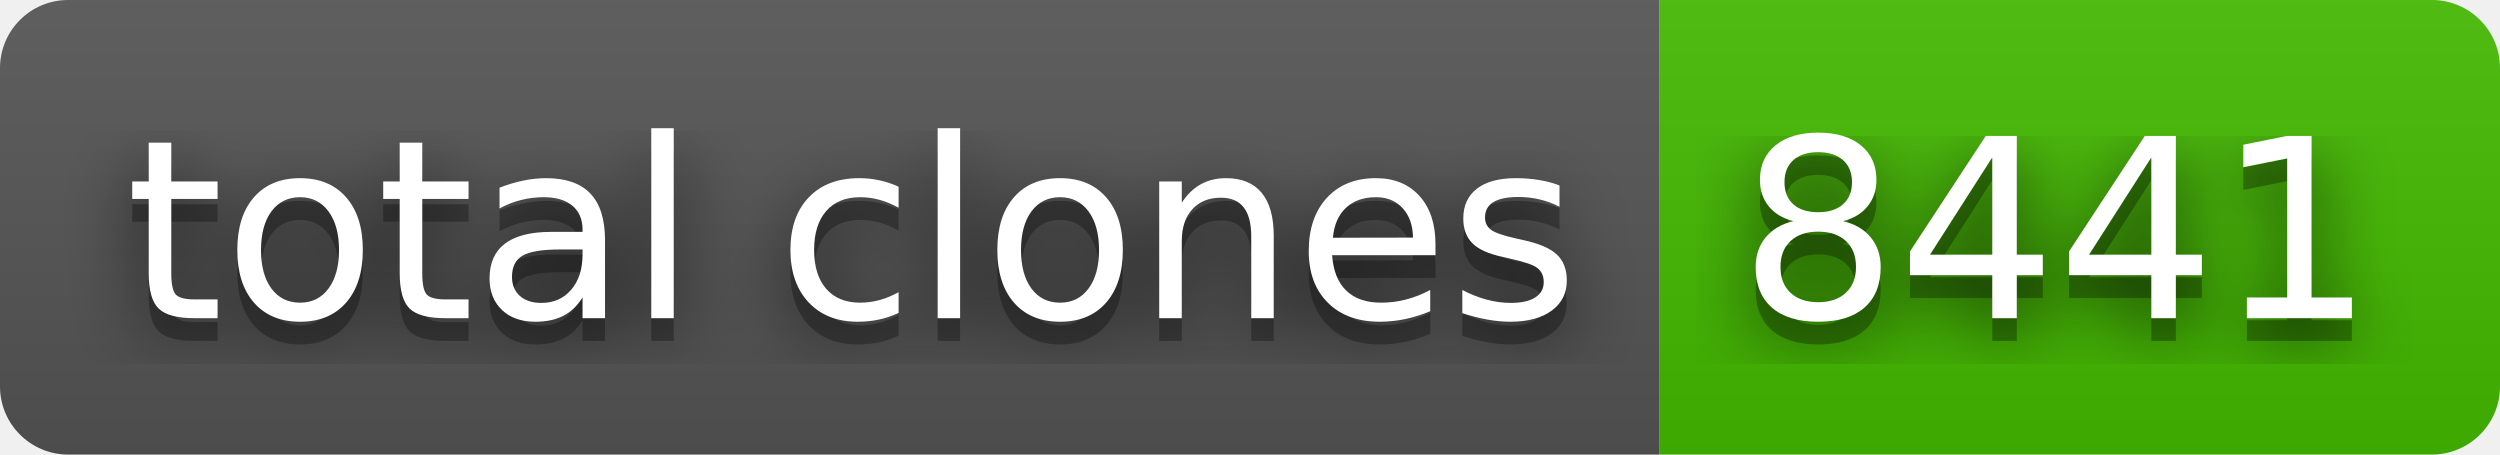
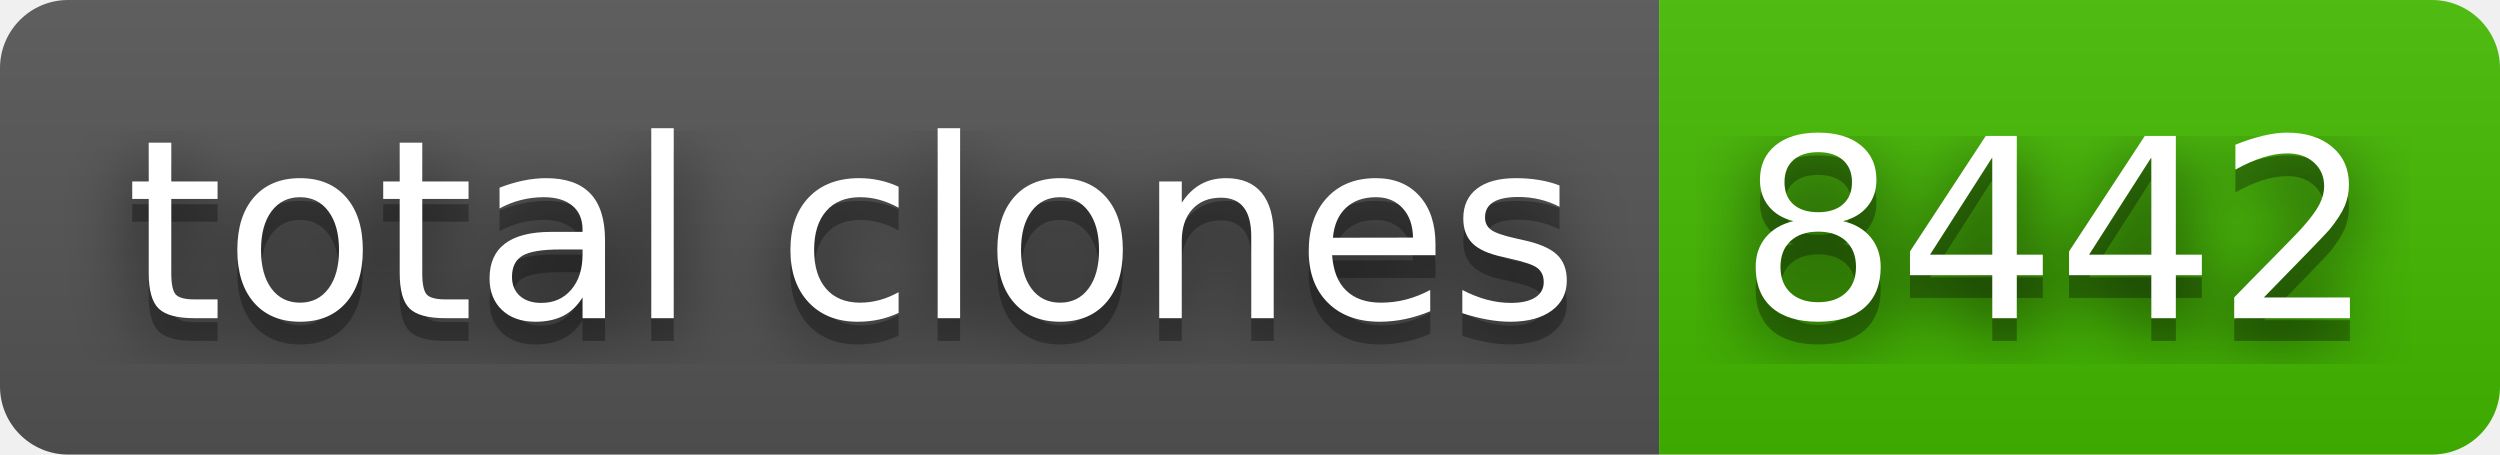
- <svg xmlns="http://www.w3.org/2000/svg" width="110" height="20" role="img" aria-label="total clones: 8441">
+ <svg xmlns="http://www.w3.org/2000/svg" width="110" height="20" role="img" aria-label="total clones: 8442">
  <filter id="blur">
    <feGaussianBlur stdDeviation="16" />
  </filter>
  <linearGradient id="s" x2="0" y2="100%">
    <stop offset="0" stop-color="#bbb" stop-opacity=".1" />
    <stop offset="1" stop-opacity=".1" />
  </linearGradient>
  <clipPath id="r">
    <rect width="110" height="20" rx="3" />
  </clipPath>
  <g clip-path="url(#r)">
    <rect width="73" height="20" fill="#555" />
    <rect x="73" width="37" height="20" fill="#4b0" />
    <rect width="110" height="20" fill="url(#s)" />
  </g>
  <g fill="#fff" text-anchor="middle" font-family="Verdana,Geneva,DejaVu Sans,sans-serif" text-rendering="geometricPrecision" font-size="110">
    <g transform="scale(.1)">
      <g aria-hidden="true" fill="#010101">
        <text x="375" y="150" fill-opacity=".8" filter="url(#blur)" textLength="630">total clones</text>
        <text x="375" y="150" fill-opacity=".3" textLength="630">total clones</text>
      </g>
      <text x="375" y="140" textLength="630">total clones</text>
    </g>
    <g transform="scale(.1)">
      <g aria-hidden="true" fill="#010101">
-         <text x="905" y="150" fill-opacity=".8" filter="url(#blur)" textLength="270">8441</text>
-         <text x="905" y="150" fill-opacity=".3" textLength="270">8441</text>
+         <text x="905" y="150" fill-opacity=".8" filter="url(#blur)" textLength="270">8442</text>
+         <text x="905" y="150" fill-opacity=".3" textLength="270">8442</text>
      </g>
-       <text x="905" y="140" textLength="270">8441</text>
+       <text x="905" y="140" textLength="270">8442</text>
    </g>
  </g>
</svg>
